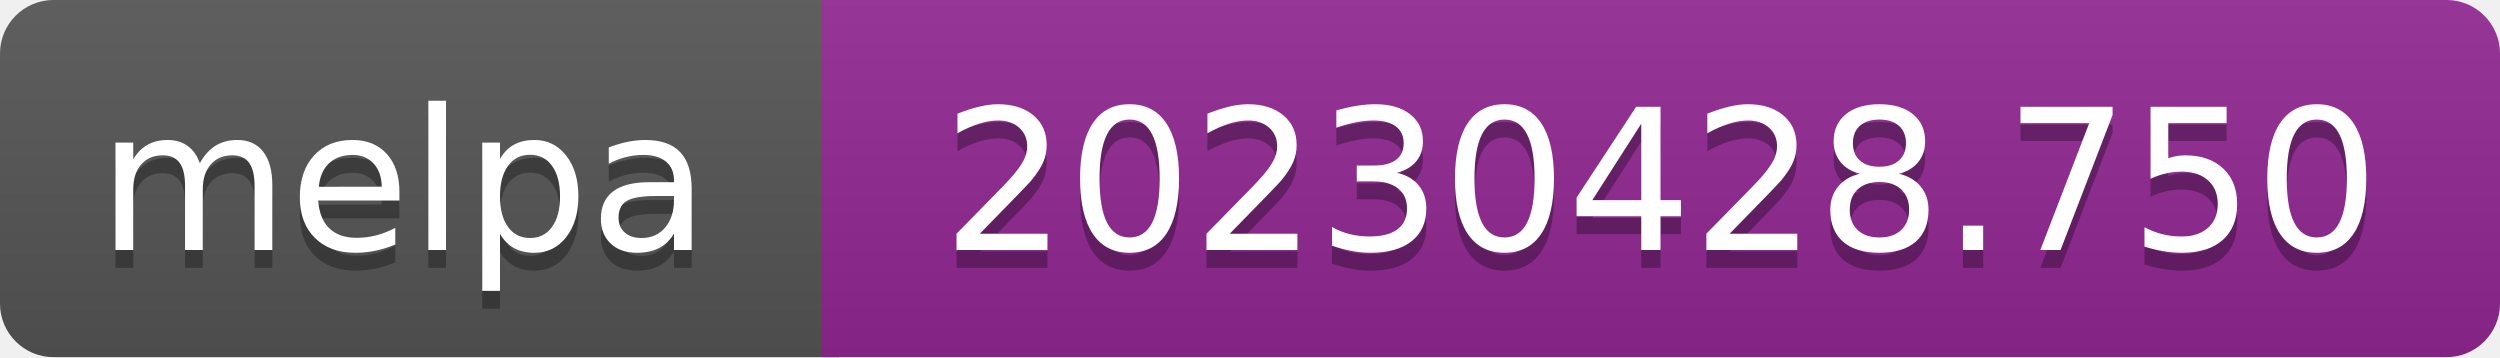
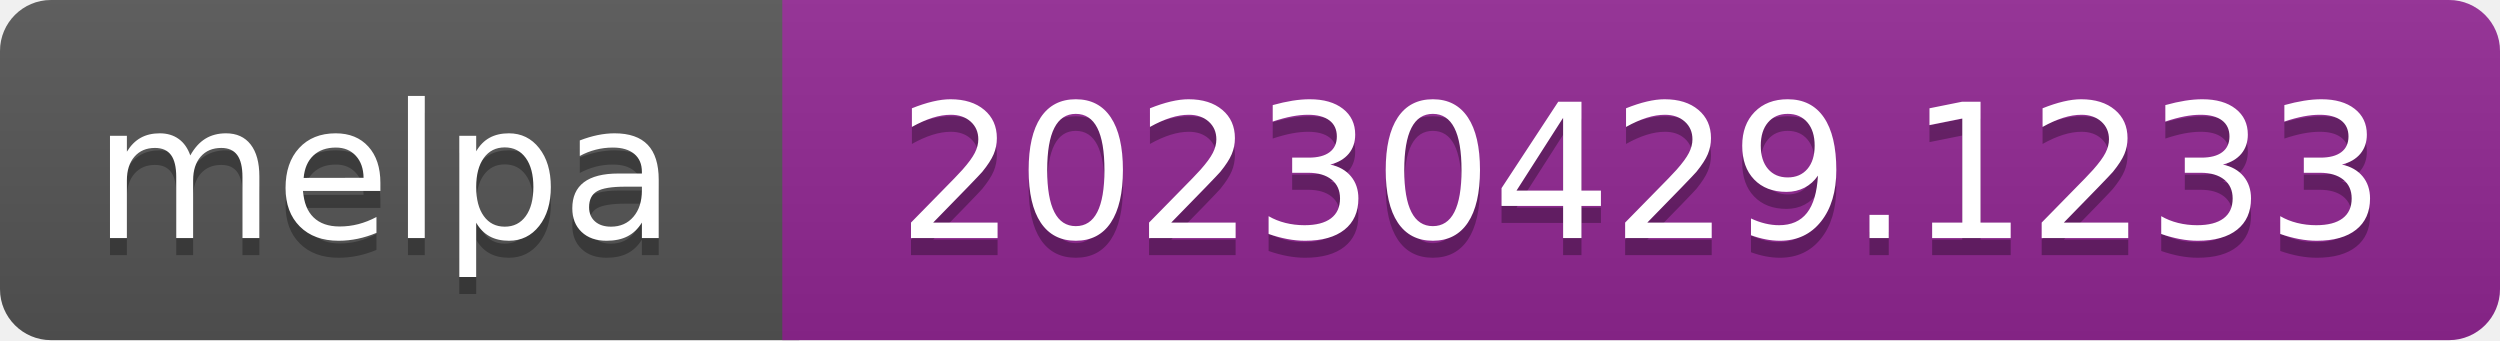
- <svg xmlns="http://www.w3.org/2000/svg" width="140" height="20" role="img" aria-label="melpa: 20230428.750">
+ <svg xmlns="http://www.w3.org/2000/svg" width="147" height="20" role="img" aria-label="melpa: 20230429.1233">
  <linearGradient id="s" x2="0" y2="100%">
    <stop offset="0" stop-color="#bbb" stop-opacity=".1" />
    <stop offset="1" stop-opacity=".1" />
  </linearGradient>
  <clipPath id="r">
-     <rect width="140" height="20" rx="3" fill="#fff" />
+     <rect width="147" height="20" rx="3" fill="#fff" />
  </clipPath>
  <g clip-path="url(#r)">
    <rect width="47" height="20" fill="#555" />
-     <rect x="46" width="140" height="20" fill="#922793" />
-     <rect width="140" height="20" fill="url(#s)" />
+     <rect x="46" width="147" height="20" fill="#922793" />
+     <rect width="147" height="20" fill="url(#s)" />
  </g>
  <g fill="#fff" text-anchor="middle" font-family="Verdana,Geneva,DejaVu Sans,sans-serif" font-size="110" text-rendering="geometricPrecision">
    <text aria-hidden="true" x="226" y="150" fill="#010101" fill-opacity=".3" transform="scale(.1)" textLength="343">melpa</text>
    <text x="226" y="140" transform="scale(.1)" fill="#fff" textLength="343">melpa</text>
-     <text aria-hidden="true" x="930" y="150" fill="#010101" fill-opacity=".3" transform="scale(.1)" textLength="805">20230428.750</text>
-     <text x="930" y="140" transform="scale(.1)" fill="#fff" textLength="805">20230428.750</text>
+     <text aria-hidden="true" x="965" y="150" fill="#010101" fill-opacity=".3" transform="scale(.1)" textLength="875">20230429.1233</text>
+     <text x="965" y="140" transform="scale(.1)" fill="#fff" textLength="875">20230429.1233</text>
  </g>
</svg>
